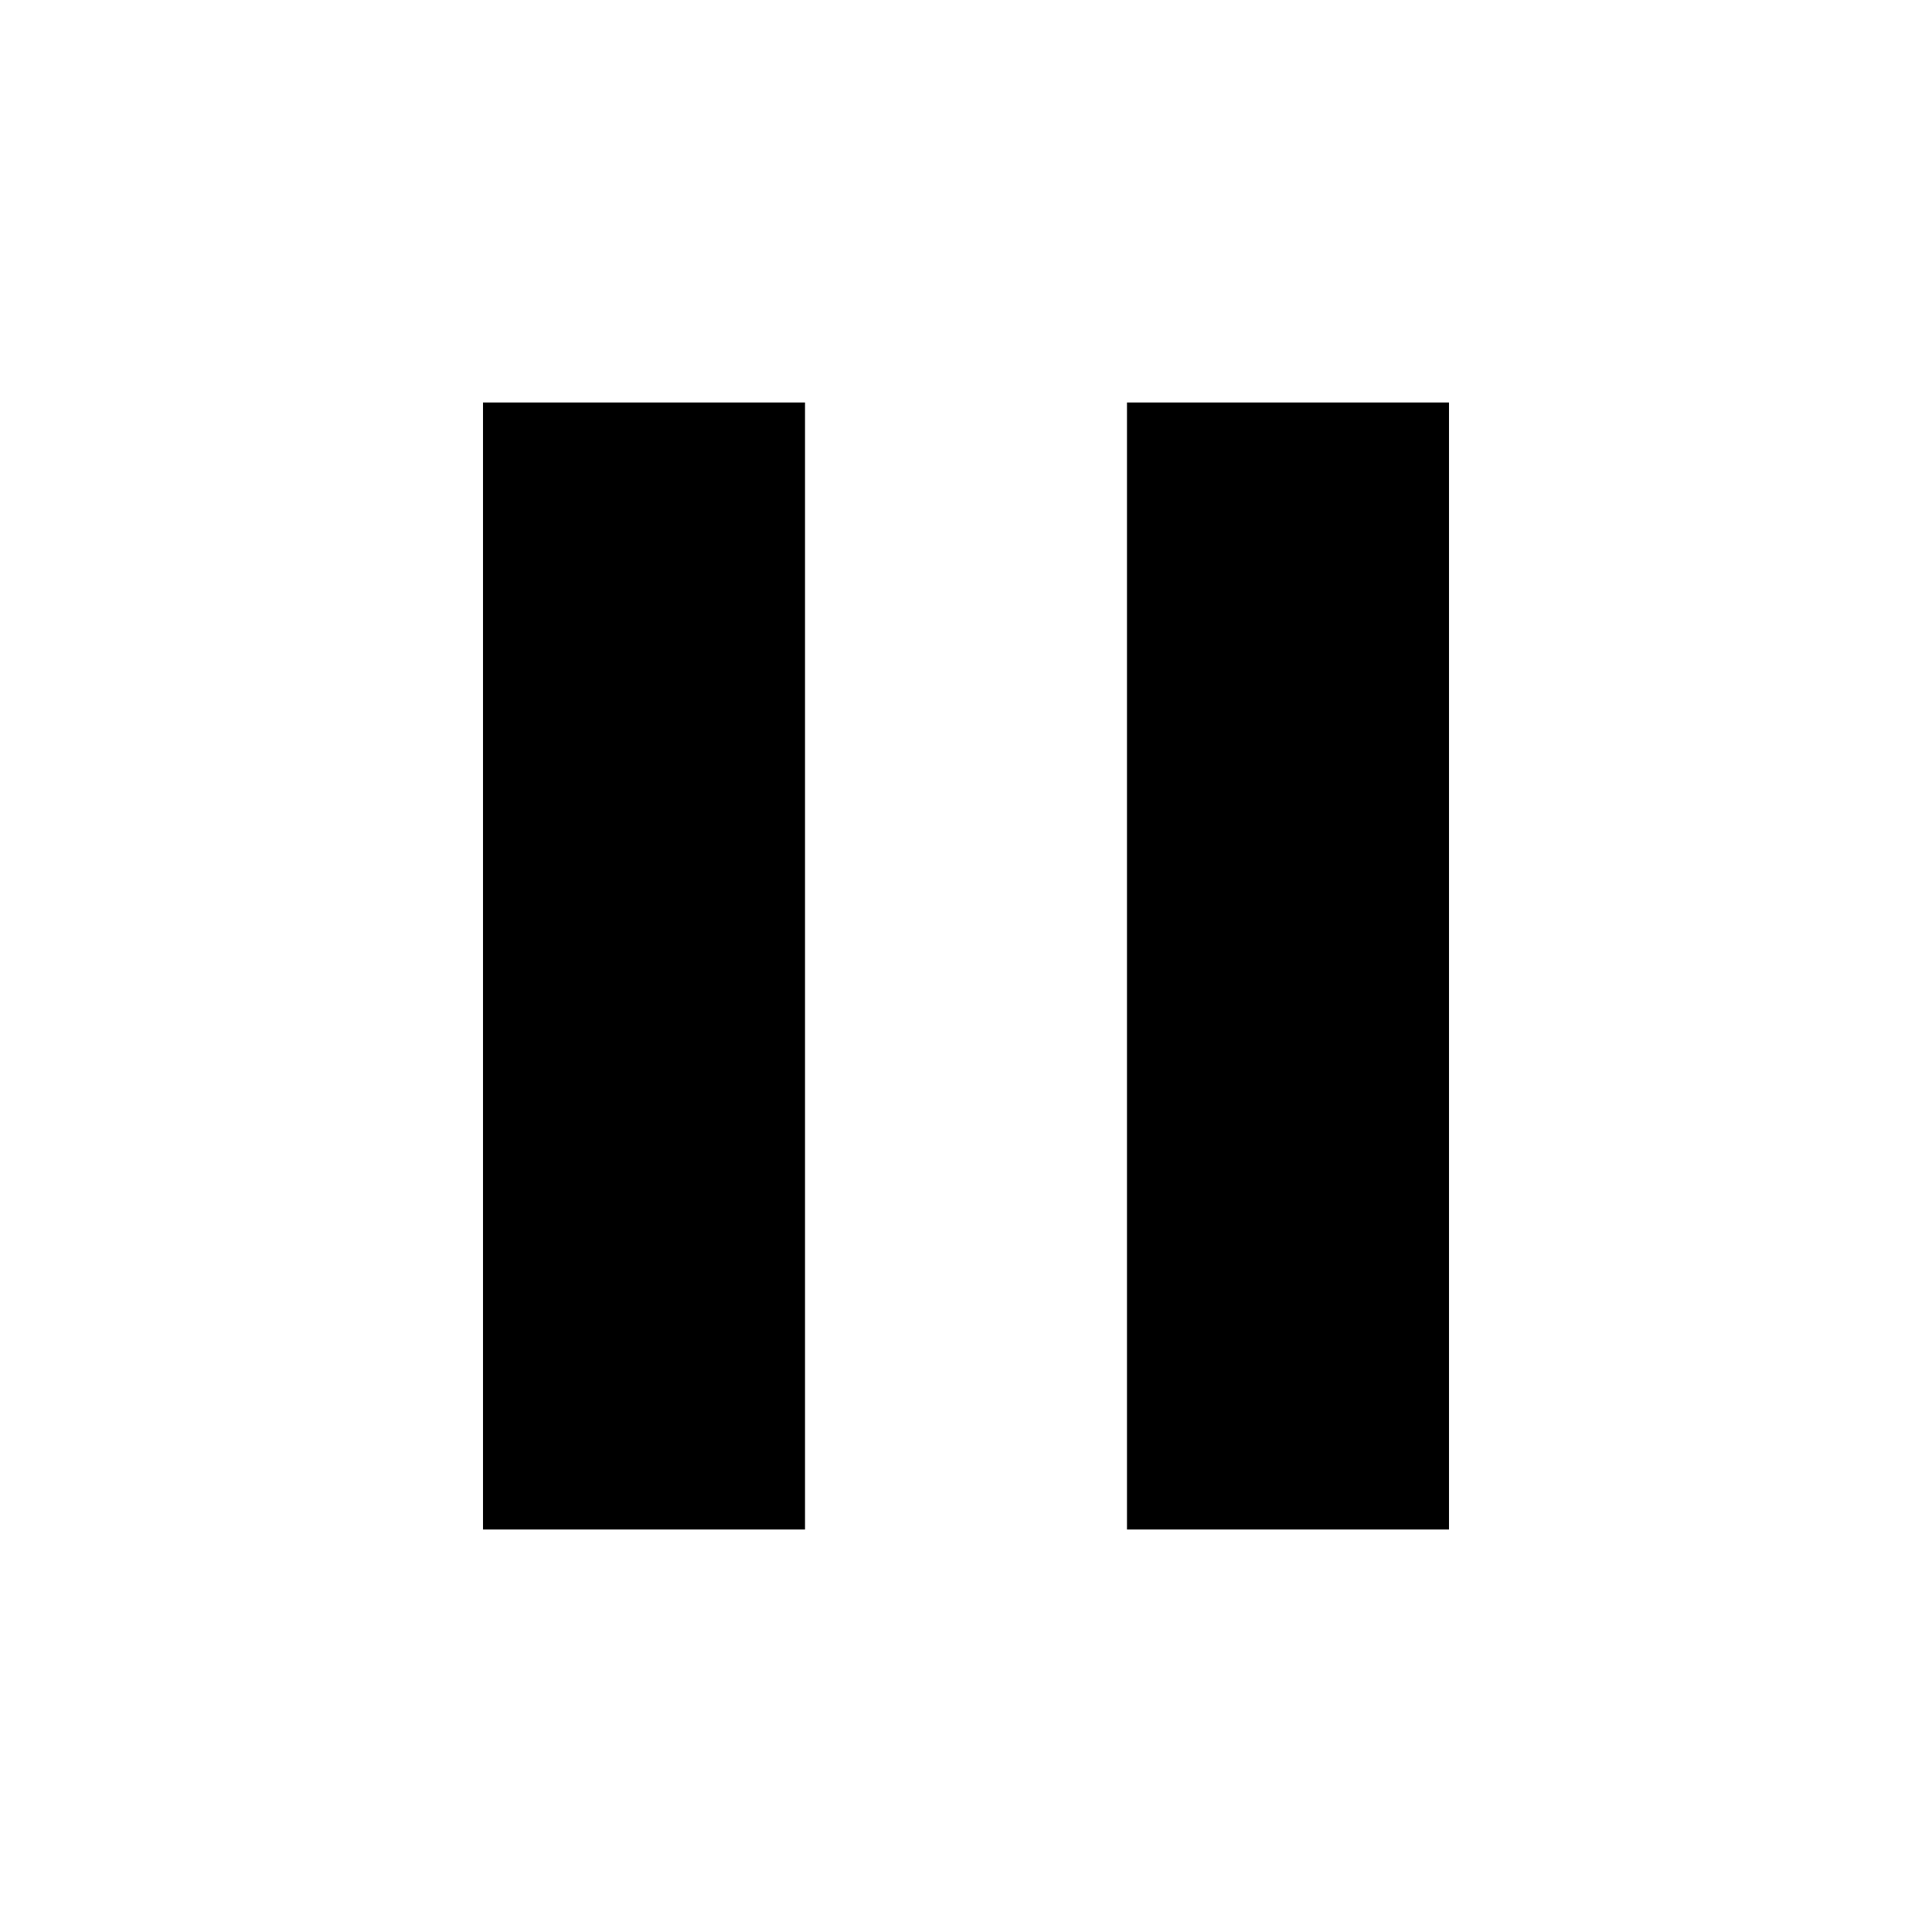
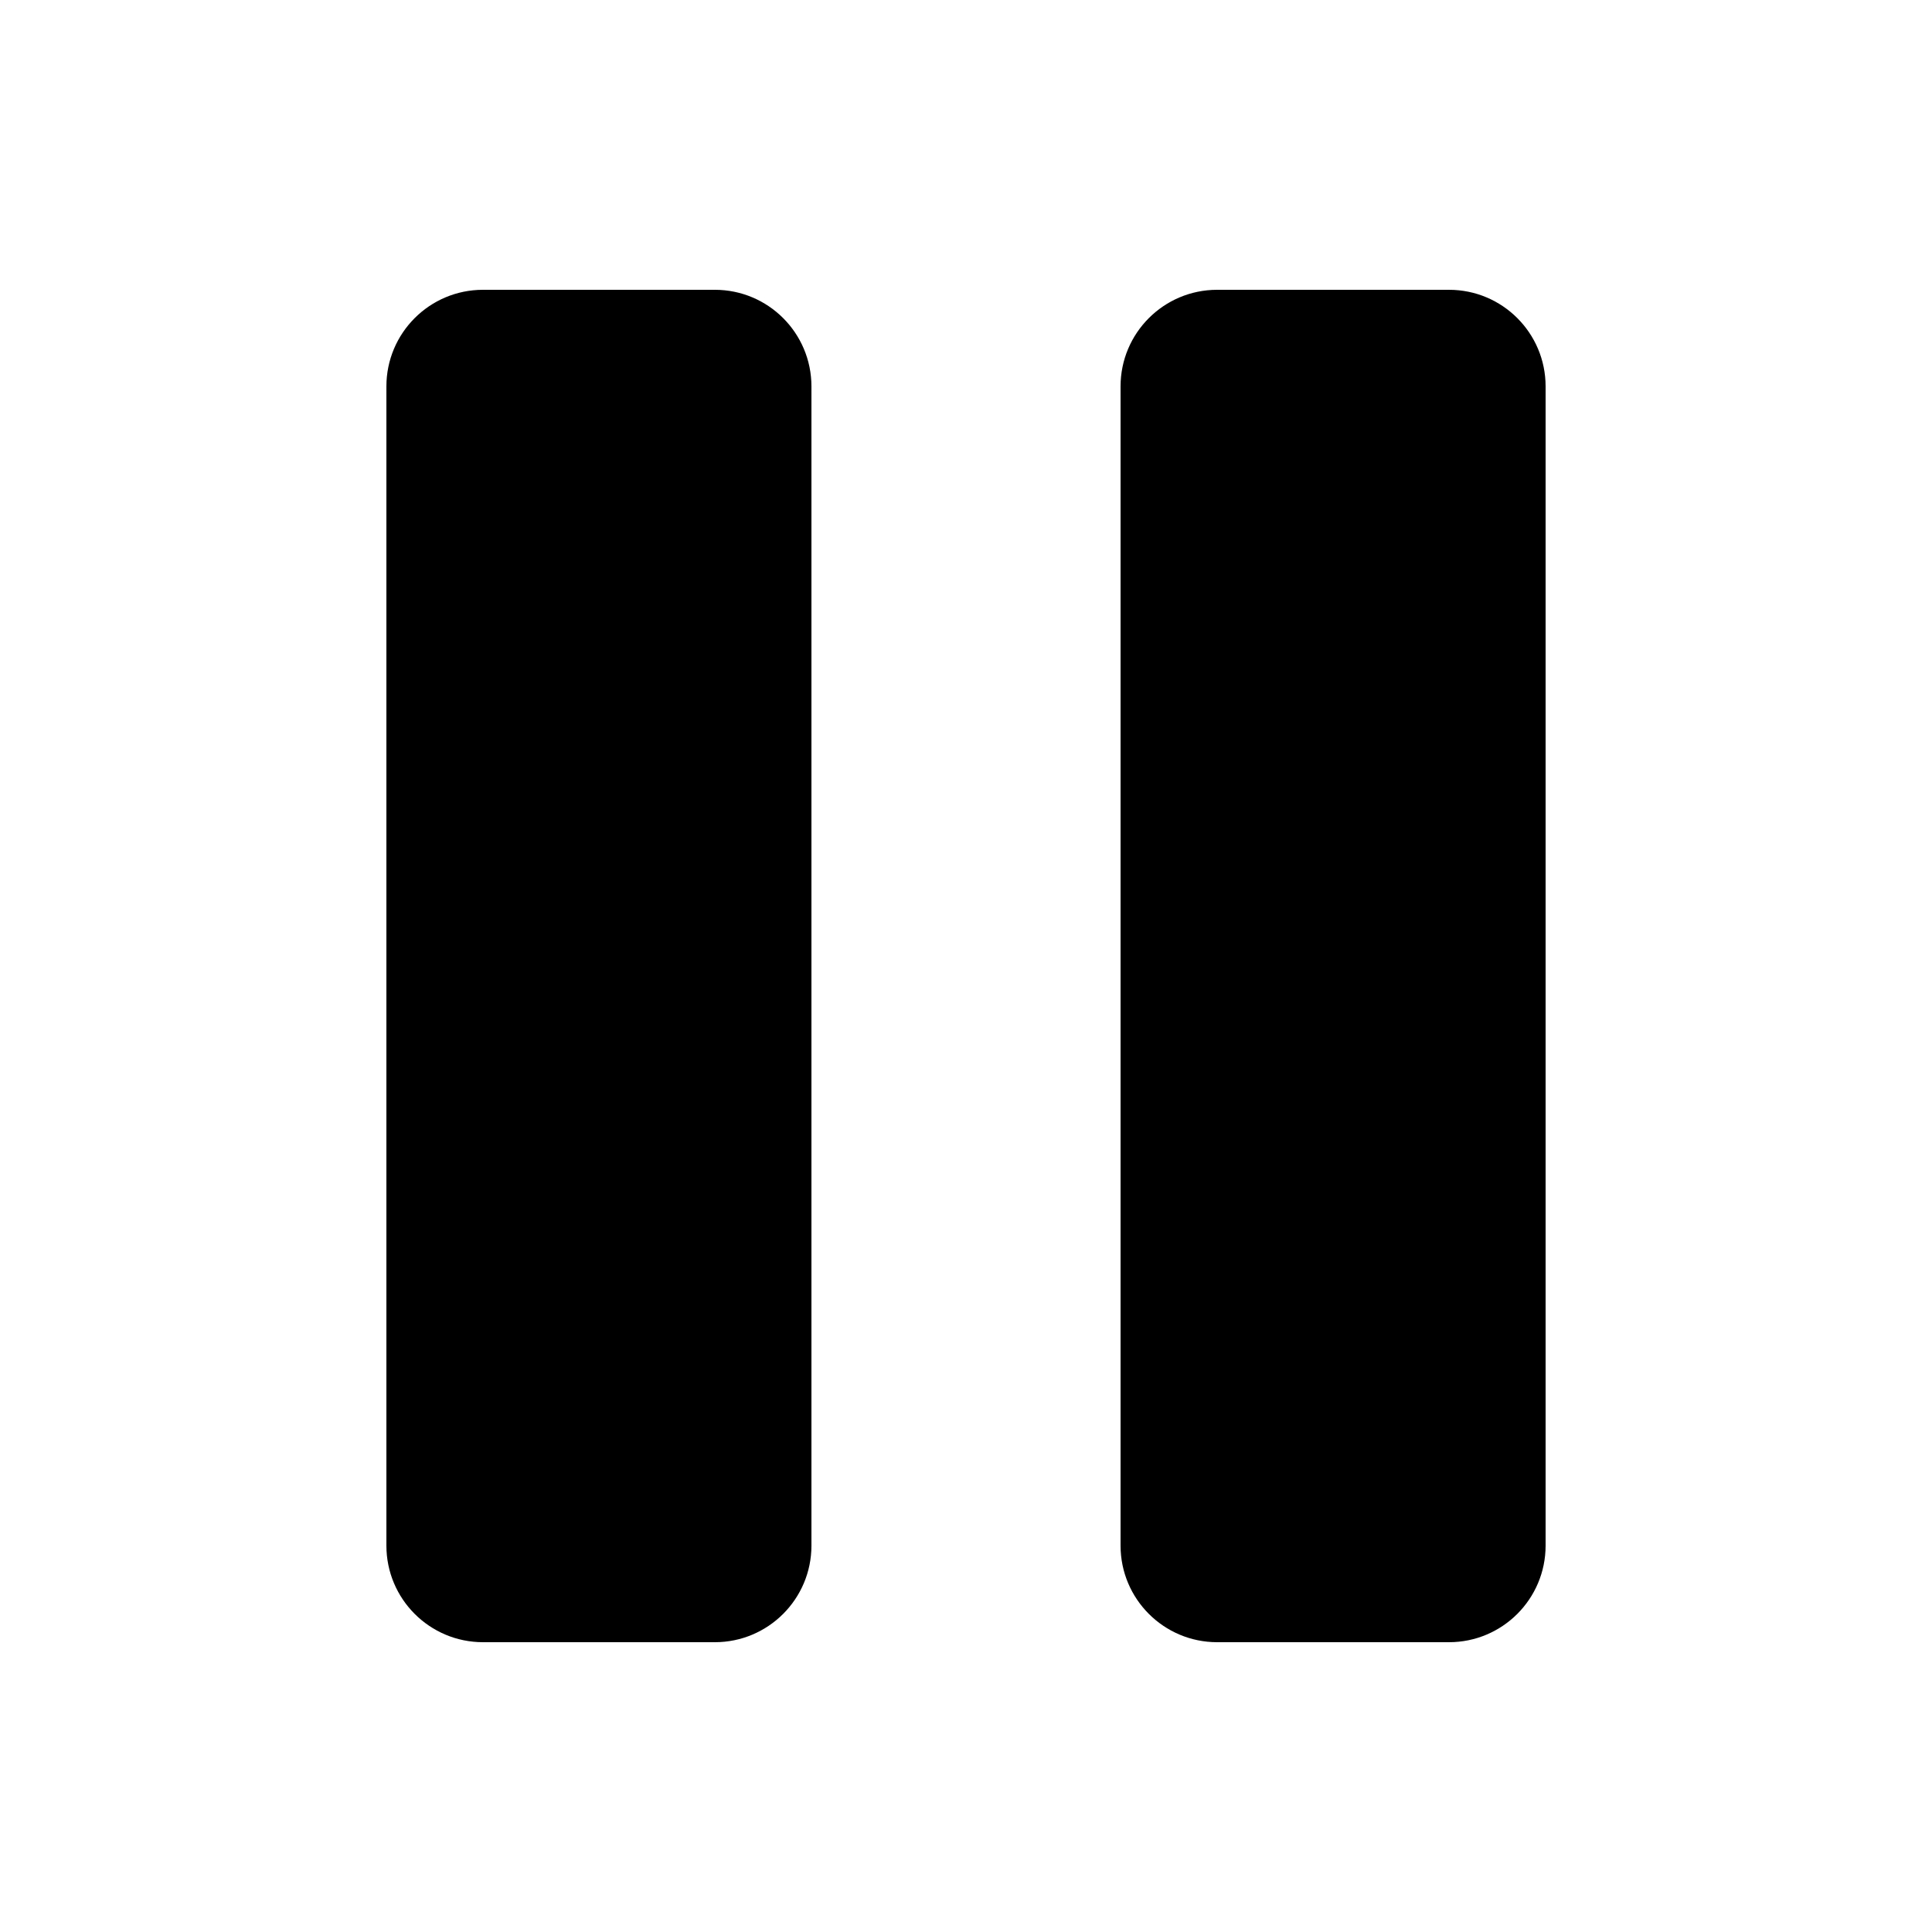
- <svg xmlns="http://www.w3.org/2000/svg" viewBox="0 0 24 24" fill="currentColor">
-   <rect x="6" y="5" width="4" height="14" />
-   <rect x="14" y="5" width="4" height="14" />
+ <svg xmlns="http://www.w3.org/2000/svg" viewBox="0 0 100 100">
+   <rect x="20" y="15" width="22" height="70" rx="5" fill="currentColor" />
+   <rect x="58" y="15" width="22" height="70" rx="5" fill="currentColor" />
</svg>
